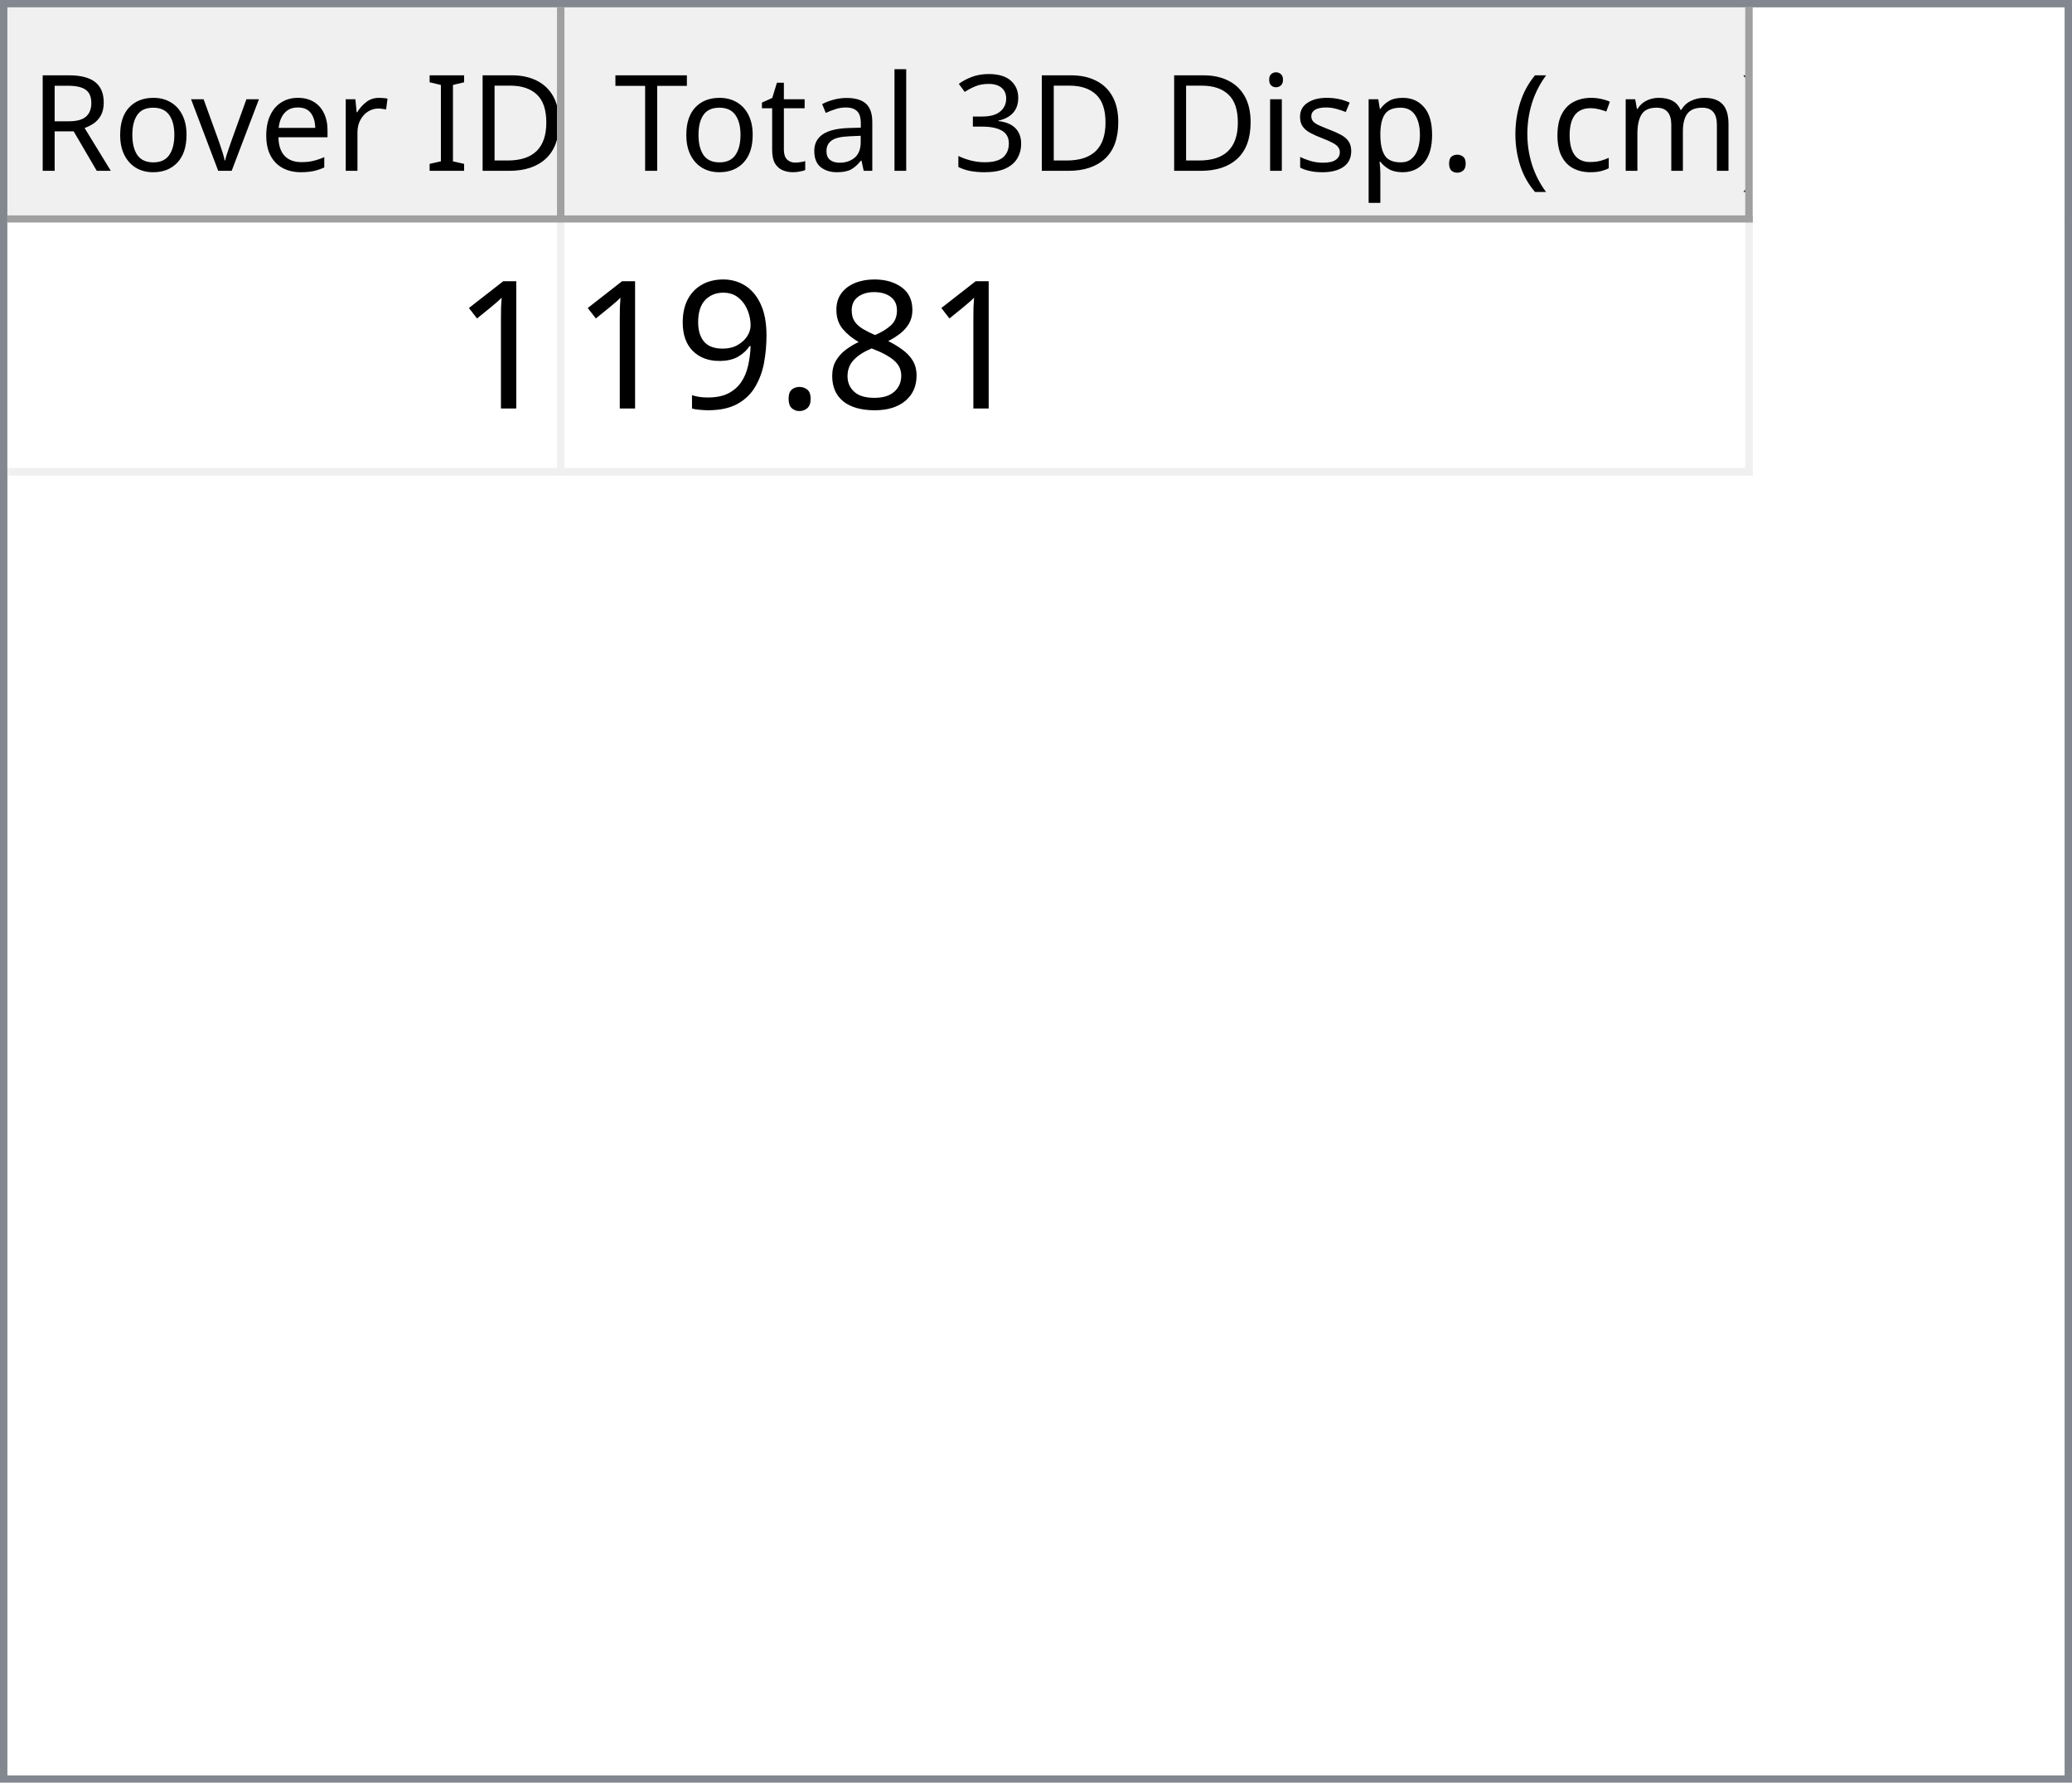
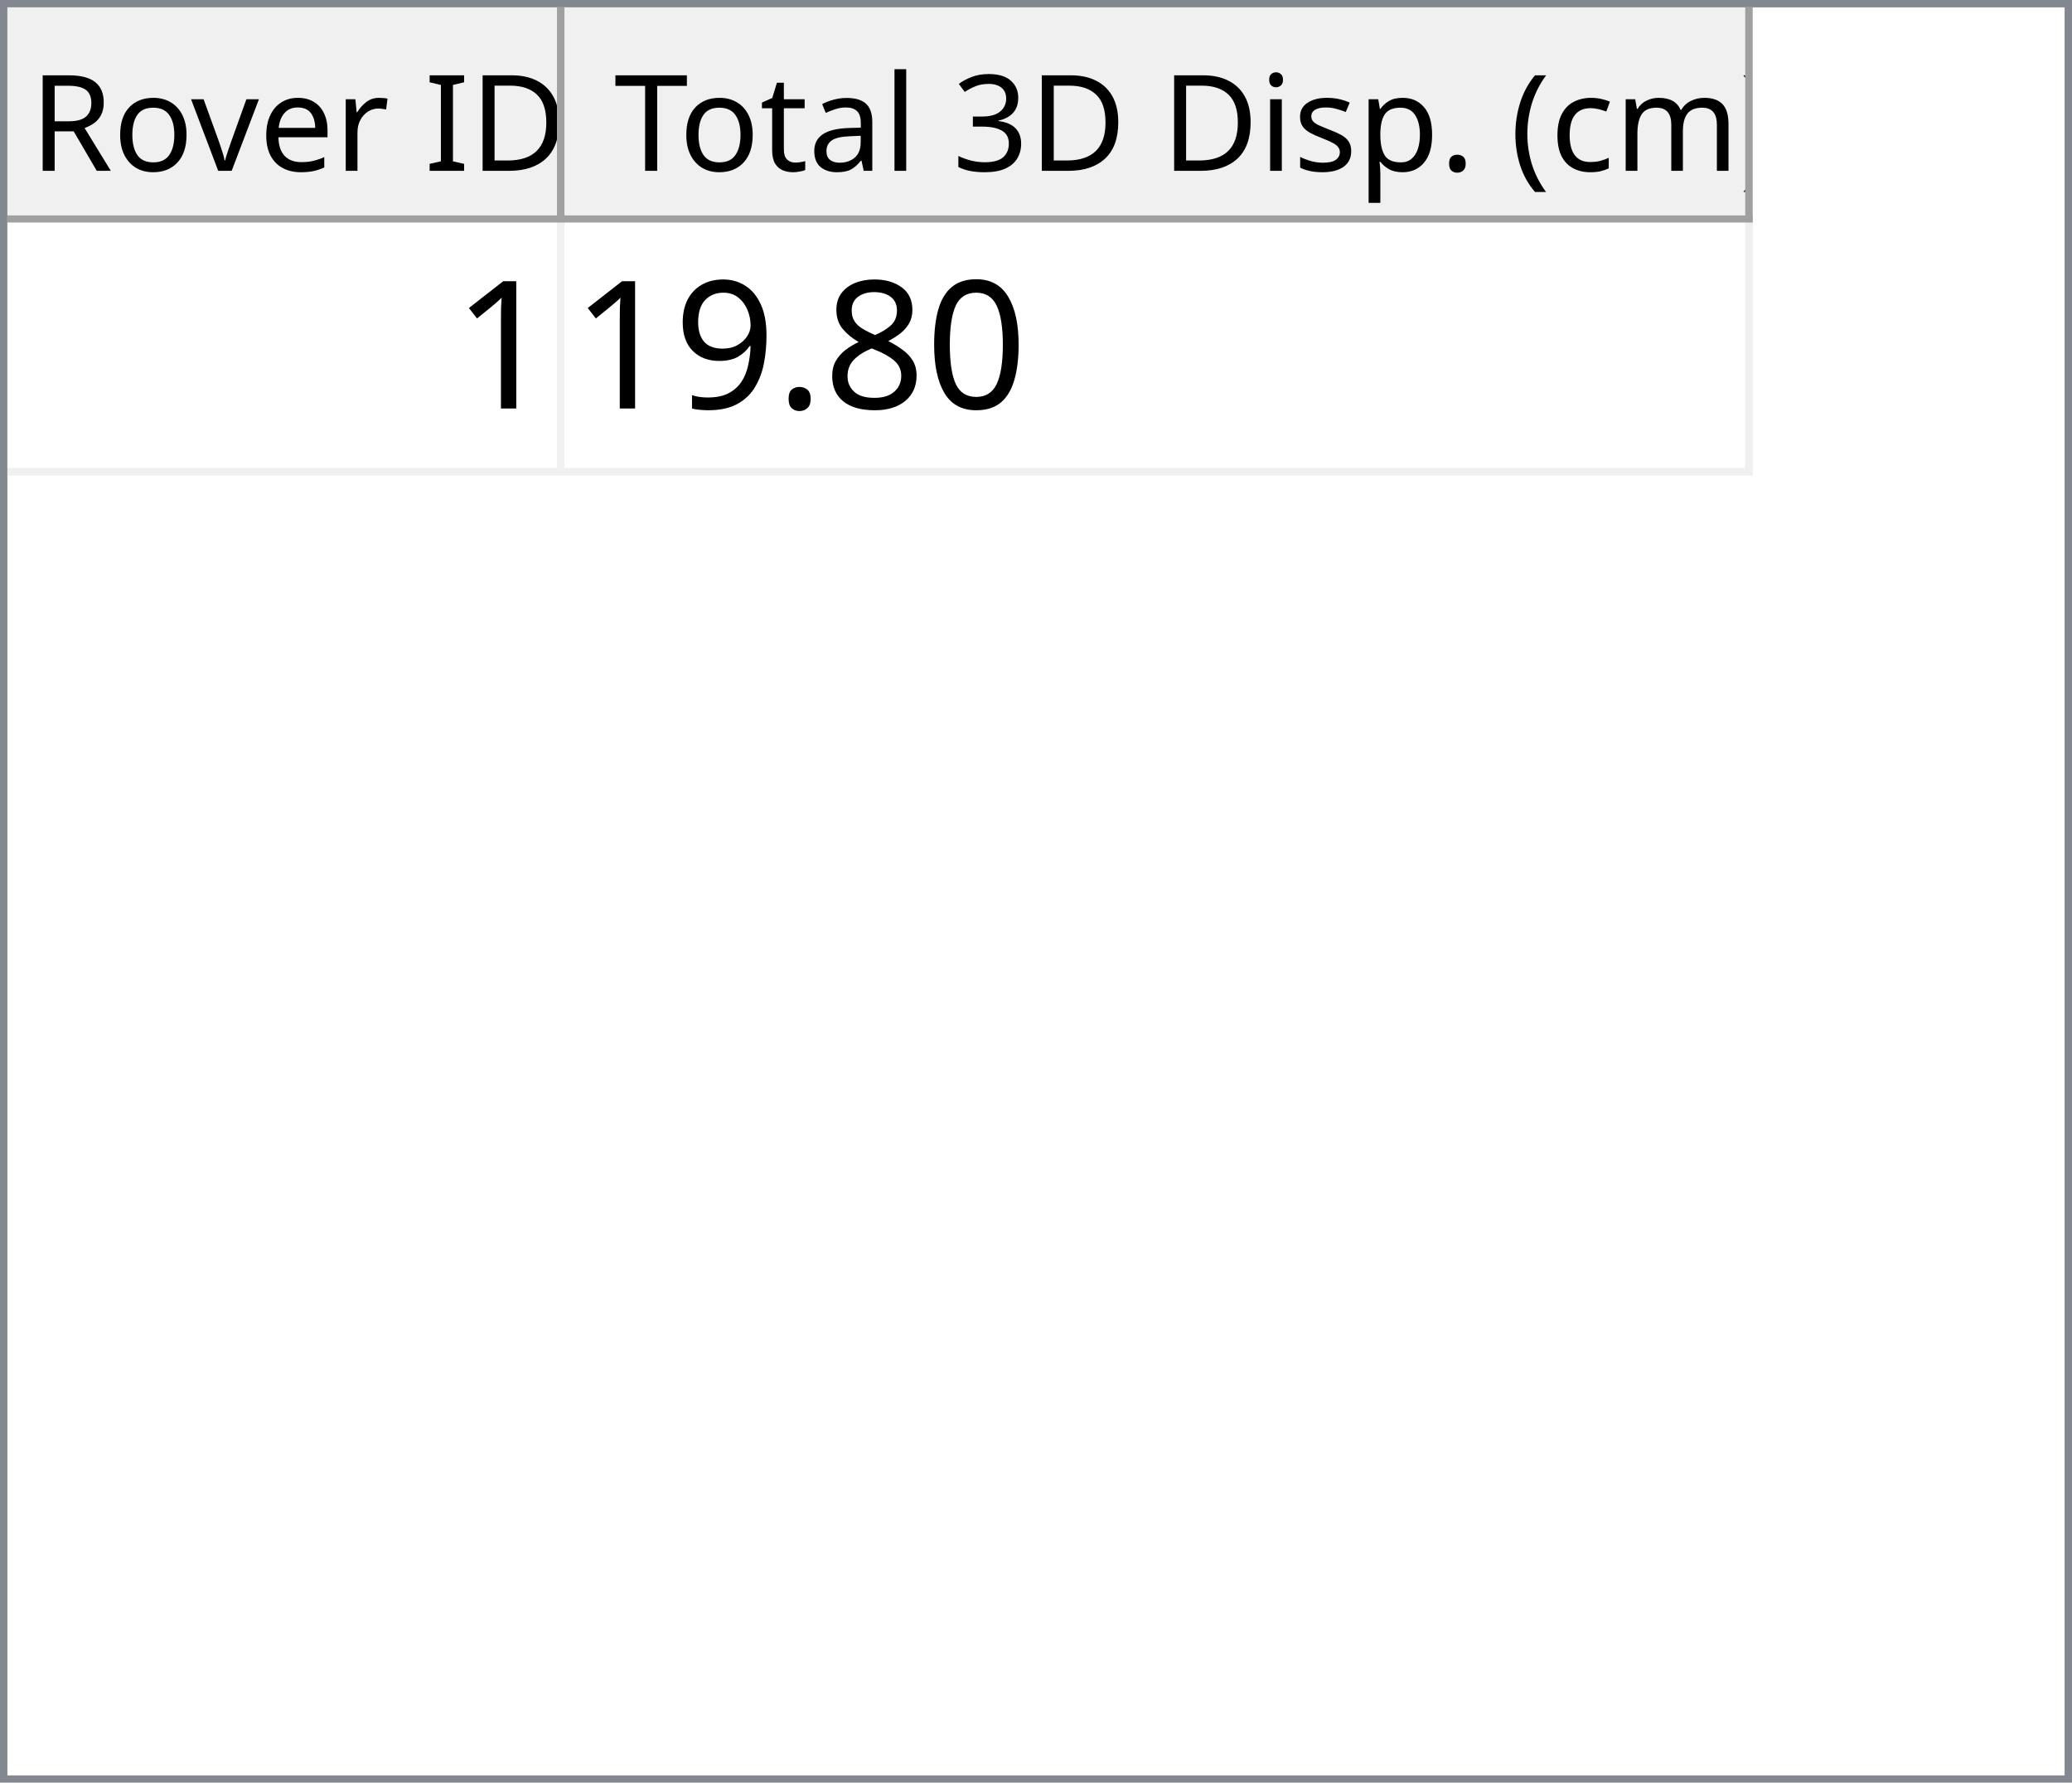
<svg xmlns="http://www.w3.org/2000/svg" style="fill-opacity:1; color-rendering:auto; color-interpolation:auto; text-rendering:auto; stroke:black; stroke-linecap:square; stroke-miterlimit:10; shape-rendering:auto; stroke-opacity:1; fill:black; stroke-dasharray:none; font-weight:normal; stroke-width:1; font-family:'Dialog'; font-style:normal; stroke-linejoin:miter; font-size:12px; stroke-dashoffset:0; image-rendering:auto;" width="279" height="240">
  <defs id="genericDefs" />
  <g>
    <defs id="defs1">
      <clipPath clipPathUnits="userSpaceOnUse" id="clipPath1">
        <path d="M0 0 L279 0 L279 240 L0 240 L0 0 Z" />
      </clipPath>
      <clipPath clipPathUnits="userSpaceOnUse" id="clipPath2">
        <path d="M0 0 L0 240 L279 240 L279 0 Z" />
      </clipPath>
      <clipPath clipPathUnits="userSpaceOnUse" id="clipPath3">
        <path d="M0 0 L0 29 L277 29 L277 0 Z" />
      </clipPath>
      <clipPath clipPathUnits="userSpaceOnUse" id="clipPath4">
        <path d="M0 0 L0 29 L75 29 L75 0 Z" />
      </clipPath>
      <clipPath clipPathUnits="userSpaceOnUse" id="clipPath5">
        <path d="M1 1 L1 28 L74 28 L74 1 Z" />
      </clipPath>
      <clipPath clipPathUnits="userSpaceOnUse" id="clipPath6">
        <path d="M0 0 L0 27 L73 27 L73 0 Z" />
      </clipPath>
      <clipPath clipPathUnits="userSpaceOnUse" id="clipPath7">
        <path d="M-0.5 -0.5 L-0.5 28.5 L74.5 28.5 L74.5 -0.5 Z" />
      </clipPath>
      <clipPath clipPathUnits="userSpaceOnUse" id="clipPath8">
        <path d="M0 0 L0 29 L160 29 L160 0 Z" />
      </clipPath>
      <clipPath clipPathUnits="userSpaceOnUse" id="clipPath9">
        <path d="M1 1 L1 28 L159 28 L159 1 Z" />
      </clipPath>
      <clipPath clipPathUnits="userSpaceOnUse" id="clipPath10">
        <path d="M0 0 L0 27 L158 27 L158 0 Z" />
      </clipPath>
      <clipPath clipPathUnits="userSpaceOnUse" id="clipPath11">
        <path d="M-0.5 -0.5 L-0.5 28.5 L159.5 28.5 L159.5 -0.5 Z" />
      </clipPath>
      <clipPath clipPathUnits="userSpaceOnUse" id="clipPath12">
        <path d="M0 0 L0 209 L277 209 L277 0 Z" />
      </clipPath>
      <clipPath clipPathUnits="userSpaceOnUse" id="clipPath13">
        <path d="M0 0 L0 34 L235 34 L235 0 Z" />
      </clipPath>
      <clipPath clipPathUnits="userSpaceOnUse" id="clipPath14">
        <path d="M-0.5 -0.5 L-0.5 33.5 L234.5 33.5 L234.5 -0.5 Z" />
      </clipPath>
      <clipPath clipPathUnits="userSpaceOnUse" id="clipPath15">
        <path d="M0 0 L0 33 L74 33 L74 0 Z" />
      </clipPath>
      <clipPath clipPathUnits="userSpaceOnUse" id="clipPath16">
        <path d="M0 0 L0 33 L159 33 L159 0 Z" />
      </clipPath>
      <font horiz-adv-x="64.551" id="font1">
        <font-face ascent="107.91" descent="25.098" units-per-em="100" style="font-style:normal; font-family:Segoe UI; font-weight:normal;" />
        <missing-glyph horiz-adv-x="64.551" d="M8.109 0 L8.109 68.266 L56.453 68.266 L56.453 0 L8.109 0 ZM15.328 7.234 L49.219 7.234 L49.219 61.031 L15.328 61.031 L15.328 7.234 Z" />
        <glyph unicode="D" horiz-adv-x="70.117" d="M9.188 0 L9.188 70.016 L28.516 70.016 Q65.531 70.016 65.531 35.891 Q65.531 19.672 55.25 9.836 Q44.969 0 27.734 0 L9.188 0 ZM17.391 62.594 L17.391 7.422 L27.828 7.422 Q41.609 7.422 49.273 14.797 Q56.938 22.172 56.938 35.688 Q56.938 62.594 28.328 62.594 L17.391 62.594 Z" />
        <glyph unicode="I" horiz-adv-x="26.611" d="M17.391 0 L9.188 0 L9.188 70.016 L17.391 70.016 L17.391 0 Z" />
        <glyph unicode=" " horiz-adv-x="27.393" d="" />
        <glyph unicode="r" horiz-adv-x="34.766" d="M34.188 41.891 Q32.078 43.5 28.125 43.5 Q23 43.5 19.555 38.672 Q16.109 33.844 16.109 25.484 L16.109 0 L8.109 0 L8.109 50 L16.109 50 L16.109 39.703 L16.312 39.703 Q18.016 44.969 21.531 47.922 Q25.047 50.875 29.391 50.875 Q32.516 50.875 34.188 50.203 L34.188 41.891 Z" />
        <glyph unicode="e" horiz-adv-x="52.295" d="M48.297 23 L12.984 23 Q13.188 14.656 17.484 10.109 Q21.781 5.562 29.297 5.562 Q37.75 5.562 44.828 11.141 L44.828 3.609 Q38.234 -1.172 27.391 -1.172 Q16.797 -1.172 10.742 5.641 Q4.688 12.453 4.688 24.812 Q4.688 36.469 11.305 43.82 Q17.922 51.172 27.734 51.172 Q37.547 51.172 42.922 44.828 Q48.297 38.484 48.297 27.203 L48.297 23 ZM40.094 29.781 Q40.047 36.719 36.75 40.578 Q33.453 44.438 27.594 44.438 Q21.922 44.438 17.969 40.383 Q14.016 36.328 13.094 29.781 L40.094 29.781 Z" />
        <glyph unicode="v" horiz-adv-x="47.9" d="M47.406 50 L27.484 0 L19.625 0 L0.688 50 L9.469 50 L22.172 13.672 Q23.578 9.672 23.922 6.688 L24.125 6.688 Q24.609 10.453 25.688 13.484 L38.969 50 L47.406 50 Z" />
        <glyph unicode="o" horiz-adv-x="58.594" d="M29 -1.172 Q17.922 -1.172 11.305 5.836 Q4.688 12.844 4.688 24.422 Q4.688 37.016 11.57 44.094 Q18.453 51.172 30.172 51.172 Q41.359 51.172 47.633 44.289 Q53.906 37.406 53.906 25.203 Q53.906 13.234 47.141 6.031 Q40.375 -1.172 29 -1.172 ZM29.594 44.438 Q21.875 44.438 17.383 39.188 Q12.891 33.938 12.891 24.703 Q12.891 15.828 17.43 10.695 Q21.969 5.562 29.594 5.562 Q37.359 5.562 41.531 10.594 Q45.703 15.625 45.703 24.906 Q45.703 34.281 41.531 39.359 Q37.359 44.438 29.594 44.438 Z" />
        <glyph unicode="R" horiz-adv-x="59.814" d="M59.375 0 L49.609 0 L37.891 19.625 Q36.281 22.359 34.766 24.289 Q33.25 26.219 31.664 27.438 Q30.078 28.656 28.25 29.219 Q26.422 29.781 24.125 29.781 L17.391 29.781 L17.391 0 L9.188 0 L9.188 70.016 L30.078 70.016 Q34.672 70.016 38.555 68.867 Q42.438 67.719 45.289 65.375 Q48.141 63.031 49.758 59.547 Q51.375 56.062 51.375 51.375 Q51.375 47.703 50.273 44.656 Q49.172 41.609 47.148 39.211 Q45.125 36.812 42.266 35.133 Q39.406 33.453 35.844 32.516 L35.844 32.328 Q37.594 31.547 38.891 30.547 Q40.188 29.547 41.359 28.18 Q42.531 26.812 43.68 25.078 Q44.828 23.344 46.234 21.047 L59.375 0 ZM17.391 62.594 L17.391 37.203 L28.516 37.203 Q31.594 37.203 34.203 38.133 Q36.812 39.062 38.719 40.797 Q40.625 42.531 41.703 45.047 Q42.781 47.562 42.781 50.688 Q42.781 56.297 39.141 59.445 Q35.5 62.594 28.609 62.594 L17.391 62.594 Z" />
        <glyph unicode=")" horiz-adv-x="30.176" d="M8.297 -15.922 L1.172 -15.922 Q16.406 2.344 16.406 26.812 Q16.406 51.469 1.078 70.016 L8.297 70.016 Q23.531 52.156 23.531 26.703 Q23.531 1.375 8.297 -15.922 Z" />
        <glyph unicode="m" horiz-adv-x="86.133" d="M79.109 0 L71.094 0 L71.094 28.719 Q71.094 37.016 68.531 40.727 Q65.969 44.438 59.906 44.438 Q54.781 44.438 51.195 39.75 Q47.609 35.062 47.609 28.516 L47.609 0 L39.594 0 L39.594 29.688 Q39.594 44.438 28.219 44.438 Q22.953 44.438 19.531 40.016 Q16.109 35.594 16.109 28.516 L16.109 0 L8.109 0 L8.109 50 L16.109 50 L16.109 42.094 L16.312 42.094 Q21.625 51.172 31.844 51.172 Q36.969 51.172 40.773 48.312 Q44.578 45.453 46 40.828 Q51.562 51.172 62.594 51.172 Q79.109 51.172 79.109 30.812 L79.109 0 Z" />
        <glyph unicode="c" horiz-adv-x="46.191" d="M42.188 2.297 Q36.422 -1.172 28.516 -1.172 Q17.828 -1.172 11.258 5.789 Q4.688 12.75 4.688 23.828 Q4.688 36.188 11.766 43.68 Q18.844 51.172 30.672 51.172 Q37.25 51.172 42.281 48.734 L42.281 40.531 Q36.719 44.438 30.375 44.438 Q22.703 44.438 17.797 38.945 Q12.891 33.453 12.891 24.516 Q12.891 15.719 17.508 10.641 Q22.125 5.562 29.891 5.562 Q36.422 5.562 42.188 9.906 L42.188 2.297 Z" />
        <glyph unicode="(" horiz-adv-x="30.176" d="M29.109 -15.922 L21.969 -15.922 Q6.844 1.375 6.844 26.703 Q6.844 52.156 21.969 70.016 L29.203 70.016 Q13.875 51.469 13.875 26.812 Q13.875 2.344 29.109 -15.922 Z" />
        <glyph unicode="." horiz-adv-x="21.68" d="M10.891 -1.078 Q8.641 -1.078 7.055 0.539 Q5.469 2.156 5.469 4.391 Q5.469 6.641 7.055 8.273 Q8.641 9.906 10.891 9.906 Q13.188 9.906 14.797 8.273 Q16.406 6.641 16.406 4.391 Q16.406 2.156 14.797 0.539 Q13.188 -1.078 10.891 -1.078 Z" />
        <glyph unicode="p" horiz-adv-x="58.789" d="M16.312 7.234 L16.109 7.234 L16.109 -23 L8.109 -23 L8.109 50 L16.109 50 L16.109 41.219 L16.312 41.219 Q22.219 51.172 33.594 51.172 Q43.266 51.172 48.688 44.461 Q54.109 37.75 54.109 26.469 Q54.109 13.922 48 6.375 Q41.891 -1.172 31.297 -1.172 Q21.578 -1.172 16.312 7.234 ZM16.109 27.391 L16.109 20.406 Q16.109 14.203 20.141 9.883 Q24.172 5.562 30.375 5.562 Q37.641 5.562 41.773 11.133 Q45.906 16.703 45.906 26.609 Q45.906 34.969 42.047 39.703 Q38.188 44.438 31.594 44.438 Q24.609 44.438 20.359 39.578 Q16.109 34.719 16.109 27.391 Z" />
        <glyph unicode="s" horiz-adv-x="42.432" d="M5.078 1.812 L5.078 10.406 Q11.625 5.562 19.484 5.562 Q30.031 5.562 30.031 12.594 Q30.031 14.594 29.125 15.992 Q28.219 17.391 26.68 18.461 Q25.141 19.531 23.07 20.383 Q21 21.234 18.609 22.172 Q15.281 23.484 12.766 24.828 Q10.25 26.172 8.57 27.859 Q6.891 29.547 6.031 31.695 Q5.172 33.844 5.172 36.719 Q5.172 40.234 6.789 42.945 Q8.406 45.656 11.086 47.484 Q13.766 49.312 17.211 50.242 Q20.656 51.172 24.312 51.172 Q30.812 51.172 35.938 48.922 L35.938 40.828 Q30.422 44.438 23.25 44.438 Q21 44.438 19.195 43.922 Q17.391 43.406 16.094 42.477 Q14.797 41.547 14.086 40.258 Q13.375 38.969 13.375 37.406 Q13.375 35.453 14.086 34.133 Q14.797 32.812 16.164 31.789 Q17.531 30.766 19.484 29.938 Q21.438 29.109 23.922 28.125 Q27.25 26.859 29.883 25.516 Q32.516 24.172 34.375 22.484 Q36.234 20.797 37.234 18.602 Q38.234 16.406 38.234 13.375 Q38.234 9.672 36.602 6.938 Q34.969 4.203 32.234 2.398 Q29.5 0.594 25.93 -0.289 Q22.359 -1.172 18.453 -1.172 Q10.75 -1.172 5.078 1.812 Z" />
        <glyph unicode="i" horiz-adv-x="24.219" d="M12.203 62.703 Q10.062 62.703 8.547 64.164 Q7.031 65.625 7.031 67.875 Q7.031 70.125 8.547 71.609 Q10.062 73.094 12.203 73.094 Q14.406 73.094 15.945 71.609 Q17.484 70.125 17.484 67.875 Q17.484 65.719 15.945 64.211 Q14.406 62.703 12.203 62.703 ZM16.109 0 L8.109 0 L8.109 50 L16.109 50 L16.109 0 Z" />
        <glyph unicode="3" horiz-adv-x="53.906" d="M46.531 19.828 Q46.531 15.094 44.75 11.211 Q42.969 7.328 39.719 4.57 Q36.469 1.812 31.93 0.297 Q27.391 -1.219 21.922 -1.219 Q11.922 -1.219 6 2.594 L6 11.188 Q13.094 5.609 22.219 5.609 Q25.875 5.609 28.828 6.539 Q31.781 7.469 33.906 9.227 Q36.031 10.984 37.18 13.477 Q38.328 15.969 38.328 19.094 Q38.328 32.812 18.797 32.812 L12.984 32.812 L12.984 39.594 L18.5 39.594 Q35.797 39.594 35.797 52.484 Q35.797 64.406 22.609 64.406 Q15.188 64.406 8.688 59.422 L8.688 67.188 Q15.375 71.188 24.609 71.188 Q29 71.188 32.57 69.969 Q36.141 68.75 38.68 66.555 Q41.219 64.359 42.609 61.281 Q44 58.203 44 54.5 Q44 40.672 30.031 36.719 L30.031 36.531 Q33.594 36.141 36.625 34.797 Q39.656 33.453 41.852 31.305 Q44.047 29.156 45.289 26.25 Q46.531 23.344 46.531 19.828 Z" />
        <glyph unicode="l" horiz-adv-x="24.219" d="M16.109 0 L8.109 0 L8.109 74.031 L16.109 74.031 L16.109 0 Z" />
        <glyph unicode="a" horiz-adv-x="50.879" d="M43.891 0 L35.891 0 L35.891 7.812 L35.688 7.812 Q30.469 -1.172 20.312 -1.172 Q12.844 -1.172 8.617 2.781 Q4.391 6.734 4.391 13.281 Q4.391 27.297 20.906 29.594 L35.891 31.688 Q35.891 44.438 25.594 44.438 Q16.547 44.438 9.281 38.281 L9.281 46.484 Q16.656 51.172 26.266 51.172 Q43.891 51.172 43.891 32.516 L43.891 0 ZM35.891 25.297 L23.828 23.641 Q18.266 22.859 15.43 20.875 Q12.594 18.891 12.594 13.875 Q12.594 10.203 15.211 7.883 Q17.828 5.562 22.172 5.562 Q28.125 5.562 32.008 9.742 Q35.891 13.922 35.891 20.312 L35.891 25.297 Z" />
        <glyph unicode="t" horiz-adv-x="33.887" d="M31.297 0.484 Q28.469 -1.078 23.828 -1.078 Q10.688 -1.078 10.688 13.578 L10.688 43.172 L2.094 43.172 L2.094 50 L10.688 50 L10.688 62.203 L18.703 64.797 L18.703 50 L31.297 50 L31.297 43.172 L18.703 43.172 L18.703 14.984 Q18.703 9.969 20.414 7.82 Q22.125 5.672 26.078 5.672 Q29.109 5.672 31.297 7.328 L31.297 0.484 Z" />
        <glyph unicode="T" horiz-adv-x="52.393" d="M50.594 62.594 L30.375 62.594 L30.375 0 L22.172 0 L22.172 62.594 L2 62.594 L2 70.016 L50.594 70.016 L50.594 62.594 Z" />
      </font>
      <font horiz-adv-x="75.0" id="font2">
        <font-face ascent="100.537" descent="21.973" units-per-em="100" style="font-style:normal; font-family:sans-serif; font-weight:normal;" />
        <missing-glyph horiz-adv-x="75.0" d="M12.5 0 L12.5 62.5 L62.5 62.5 L62.5 0 L12.5 0 ZM14.062 1.562 L60.938 1.562 L60.938 60.938 L14.062 60.938 L14.062 1.562 Z" />
        <glyph unicode="1" horiz-adv-x="55.615" d="M37.25 0 L28.469 0 L28.469 56 Q25.297 52.984 20.141 49.953 Q14.984 46.922 10.891 45.406 L10.891 53.906 Q18.266 57.375 23.781 62.305 Q29.297 67.234 31.594 71.875 L37.25 71.875 L37.25 0 Z" />
+         <glyph unicode="0" horiz-adv-x="55.615" d="M4.156 35.297 Q4.156 48 6.766 55.742 Q9.375 63.484 14.523 67.68 Q19.672 71.875 27.484 71.875 Q33.25 71.875 37.594 69.555 Q41.938 67.234 44.773 62.867 Q47.609 58.5 49.219 52.227 Q50.828 45.953 50.828 35.297 Q50.828 22.703 48.242 14.969 Q45.656 7.234 40.508 3.008 Q35.359 -1.219 27.484 -1.219 Q17.141 -1.219 11.234 6.203 Q4.156 15.141 4.156 35.297 ZM13.188 35.297 Q13.188 17.672 17.312 11.836 Q21.438 6 27.484 6 Q33.547 6 37.672 11.859 Q41.797 17.719 41.797 35.297 Q41.797 52.984 37.672 58.789 Q33.547 64.594 27.391 64.594 Q21.344 64.594 17.719 59.469 Q13.188 52.938 13.188 35.297 Z" />
        <glyph unicode="8" horiz-adv-x="55.615" d="M17.672 38.812 Q12.203 40.828 9.57 44.539 Q6.938 48.25 6.938 53.422 Q6.938 61.234 12.555 66.555 Q18.172 71.875 27.484 71.875 Q36.859 71.875 42.578 66.43 Q48.297 60.984 48.297 53.172 Q48.297 48.188 45.68 44.508 Q43.062 40.828 37.75 38.812 Q44.344 36.672 47.781 31.883 Q51.219 27.094 51.219 20.453 Q51.219 11.281 44.727 5.031 Q38.234 -1.219 27.641 -1.219 Q17.047 -1.219 10.547 5.055 Q4.047 11.328 4.047 20.703 Q4.047 27.688 7.594 32.398 Q11.141 37.109 17.672 38.812 ZM15.922 53.719 Q15.922 48.641 19.195 45.414 Q22.469 42.188 27.688 42.188 Q32.766 42.188 36.016 45.383 Q39.266 48.578 39.266 53.219 Q39.266 58.062 35.914 61.359 Q32.562 64.656 27.594 64.656 Q22.562 64.656 19.242 61.43 Q15.922 58.203 15.922 53.719 ZM13.094 20.656 Q13.094 16.891 14.875 13.375 Q16.656 9.859 20.172 7.93 Q23.688 6 27.734 6 Q34.031 6 38.133 10.055 Q42.234 14.109 42.234 20.359 Q42.234 26.703 38.016 30.859 Q33.797 35.016 27.438 35.016 Q21.234 35.016 17.164 30.914 Q13.094 26.812 13.094 20.656 Z" />
        <glyph unicode="." horiz-adv-x="27.783" d="M9.078 0 L9.078 10.016 L19.094 10.016 L19.094 0 L9.078 0 Z" />
        <glyph unicode="9" horiz-adv-x="55.615" d="M5.469 16.547 L13.922 17.328 Q14.984 11.375 18.016 8.688 Q21.047 6 25.781 6 Q29.828 6 32.883 7.859 Q35.938 9.719 37.891 12.82 Q39.844 15.922 41.164 21.195 Q42.484 26.469 42.484 31.938 Q42.484 32.516 42.438 33.688 Q39.797 29.5 35.234 26.883 Q30.672 24.266 25.344 24.266 Q16.453 24.266 10.305 30.711 Q4.156 37.156 4.156 47.703 Q4.156 58.594 10.578 65.234 Q17 71.875 26.656 71.875 Q33.641 71.875 39.43 68.117 Q45.219 64.359 48.219 57.398 Q51.219 50.438 51.219 37.25 Q51.219 23.531 48.242 15.406 Q45.266 7.281 39.383 3.031 Q33.5 -1.219 25.594 -1.219 Q17.188 -1.219 11.867 3.445 Q6.547 8.109 5.469 16.547 ZM41.453 48.141 Q41.453 55.719 37.43 60.156 Q33.406 64.594 27.734 64.594 Q21.875 64.594 17.531 59.812 Q13.188 55.031 13.188 47.406 Q13.188 40.578 17.312 36.305 Q21.438 32.031 27.484 32.031 Q33.594 32.031 37.523 36.305 Q41.453 40.578 41.453 48.141 Z" />
      </font>
    </defs>
    <g style="fill:white; stroke:white;">
      <rect x="0" y="0" width="279" style="clip-path:url(#clipPath1); stroke:none;" height="240" />
    </g>
    <g style="fill:white; text-rendering:optimizeSpeed; color-rendering:optimizeSpeed; image-rendering:optimizeSpeed; shape-rendering:crispEdges; stroke:white; color-interpolation:sRGB;">
      <rect x="0" width="279" height="240" y="0" style="stroke:none;" />
      <path style="stroke:none;" d="M0 240 L279 240 L279 0 L0 0 Z" />
    </g>
    <g style="fill:rgb(240,240,240); font-size:18px; font-family:'Segoe UI'; stroke:rgb(240,240,240);">
      <rect x="0" y="0" width="279" style="clip-path:url(#clipPath2); stroke:none;" height="240" />
    </g>
    <g style="fill:rgb(130,135,144); font-size:18px; font-family:'Segoe UI'; stroke:rgb(130,135,144);">
      <path d="M0 0 L279 0 L279 240 L0 240 L0 0 ZM1 1 L278 1 L278 239 L1 239 L1 1 Z" style="fill-rule:evenodd; clip-path:url(#clipPath2); stroke:none;" />
    </g>
    <g style="fill:white; font-size:18px; font-family:'Segoe UI'; stroke:white;" transform="translate(1,1)">
      <rect x="0" y="0" width="277" style="clip-path:url(#clipPath3); stroke:none;" height="29" />
    </g>
    <g style="fill:rgb(240,240,240); font-size:18px; font-family:'Segoe UI'; stroke:rgb(240,240,240);" transform="translate(1,1)">
      <rect x="0" y="0" width="75" style="clip-path:url(#clipPath4); stroke:none;" height="29" />
    </g>
    <g style="font-family:'Segoe UI'; font-size:18px;" transform="translate(2,2)">
      <text x="2" xml:space="preserve" y="21" style="clip-path:url(#clipPath6); stroke:none;">Rover ID</text>
    </g>
    <g transform="translate(1.5,1.5)" style="fill:rgb(160,160,160); font-size:18px; font-family:'Segoe UI'; stroke:rgb(160,160,160); stroke-linejoin:bevel;">
      <line x1="74" x2="74" y1="0" style="fill:none; clip-path:url(#clipPath7);" y2="28" />
    </g>
    <g transform="matrix(1,0,0,1,1,1) translate(0.5,0.5)" style="fill:rgb(160,160,160); font-size:18px; font-family:'Segoe UI'; stroke:rgb(160,160,160); stroke-linejoin:bevel;">
      <line x1="0" x2="74" y1="28" style="fill:none; clip-path:url(#clipPath7);" y2="28" />
    </g>
    <g style="fill:rgb(240,240,240); font-size:18px; font-family:'Segoe UI'; stroke:rgb(240,240,240);" transform="translate(76,1)">
      <rect x="0" y="0" width="160" style="clip-path:url(#clipPath8); stroke:none;" height="29" />
    </g>
    <g style="font-family:'Segoe UI'; font-size:18px;" transform="translate(77,2)">
      <text x="1" xml:space="preserve" y="21" style="clip-path:url(#clipPath10); stroke:none;"> Total 3D Disp. (cm)</text>
    </g>
    <g transform="translate(76.5,1.5)" style="fill:rgb(160,160,160); font-size:18px; font-family:'Segoe UI'; stroke:rgb(160,160,160); stroke-linejoin:bevel;">
      <line x1="159" x2="159" y1="0" style="fill:none; clip-path:url(#clipPath11);" y2="28" />
    </g>
    <g transform="matrix(1,0,0,1,76,1) translate(0.5,0.5)" style="fill:rgb(160,160,160); font-size:18px; font-family:'Segoe UI'; stroke:rgb(160,160,160); stroke-linejoin:bevel;">
      <line x1="0" x2="159" y1="28" style="fill:none; clip-path:url(#clipPath11);" y2="28" />
    </g>
    <g style="fill:white; font-size:18px; font-family:'Segoe UI'; stroke:white;" transform="translate(1,30)">
      <rect x="0" y="0" width="277" style="clip-path:url(#clipPath12); stroke:none;" height="209" />
    </g>
    <g style="fill:rgb(240,240,240); font-size:24px; font-family:sans-serif; stroke:rgb(240,240,240);" transform="translate(1,30)">
      <rect x="0" y="0" width="235" style="clip-path:url(#clipPath13); stroke:none;" height="34" />
      <line transform="translate(0.5,0.5)" x1="0" x2="234" y1="33" style="clip-path:url(#clipPath14); fill:none; stroke-linejoin:bevel;" y2="33" />
    </g>
    <g transform="matrix(1,0,0,1,1,30) translate(0.5,0.5)" style="fill:rgb(240,240,240); font-size:24px; font-family:sans-serif; stroke:rgb(240,240,240); stroke-linejoin:bevel;">
      <line x1="74" x2="74" y1="0" style="fill:none; clip-path:url(#clipPath14);" y2="33" />
    </g>
    <g transform="matrix(1,0,0,1,1,30) translate(0.5,0.5)" style="fill:rgb(240,240,240); font-size:24px; font-family:sans-serif; stroke:rgb(240,240,240); stroke-linejoin:bevel;">
      <line x1="234" x2="234" y1="0" style="fill:none; clip-path:url(#clipPath14);" y2="33" />
    </g>
    <g style="fill:white; font-size:24px; font-family:sans-serif; stroke:white;" transform="matrix(1,0,0,1,1,30)">
      <rect x="0" y="0" width="74" style="clip-path:url(#clipPath15); stroke:none;" height="33" />
      <text x="60" y="25" style="fill:black; clip-path:url(#clipPath15); stroke:none;" xml:space="preserve">1</text>
    </g>
    <g style="fill:white; font-size:24px; font-family:sans-serif; stroke:white;" transform="matrix(1,0,0,1,1,30) translate(75,0)">
      <rect x="0" y="0" width="159" style="clip-path:url(#clipPath16); stroke:none;" height="33" />
-       <text x="1" y="25" style="fill:black; clip-path:url(#clipPath16); stroke:none;" xml:space="preserve">19.81</text>
+       <text x="1" y="25" style="fill:black; clip-path:url(#clipPath16); stroke:none;" xml:space="preserve">19.80</text>
    </g>
  </g>
</svg>
